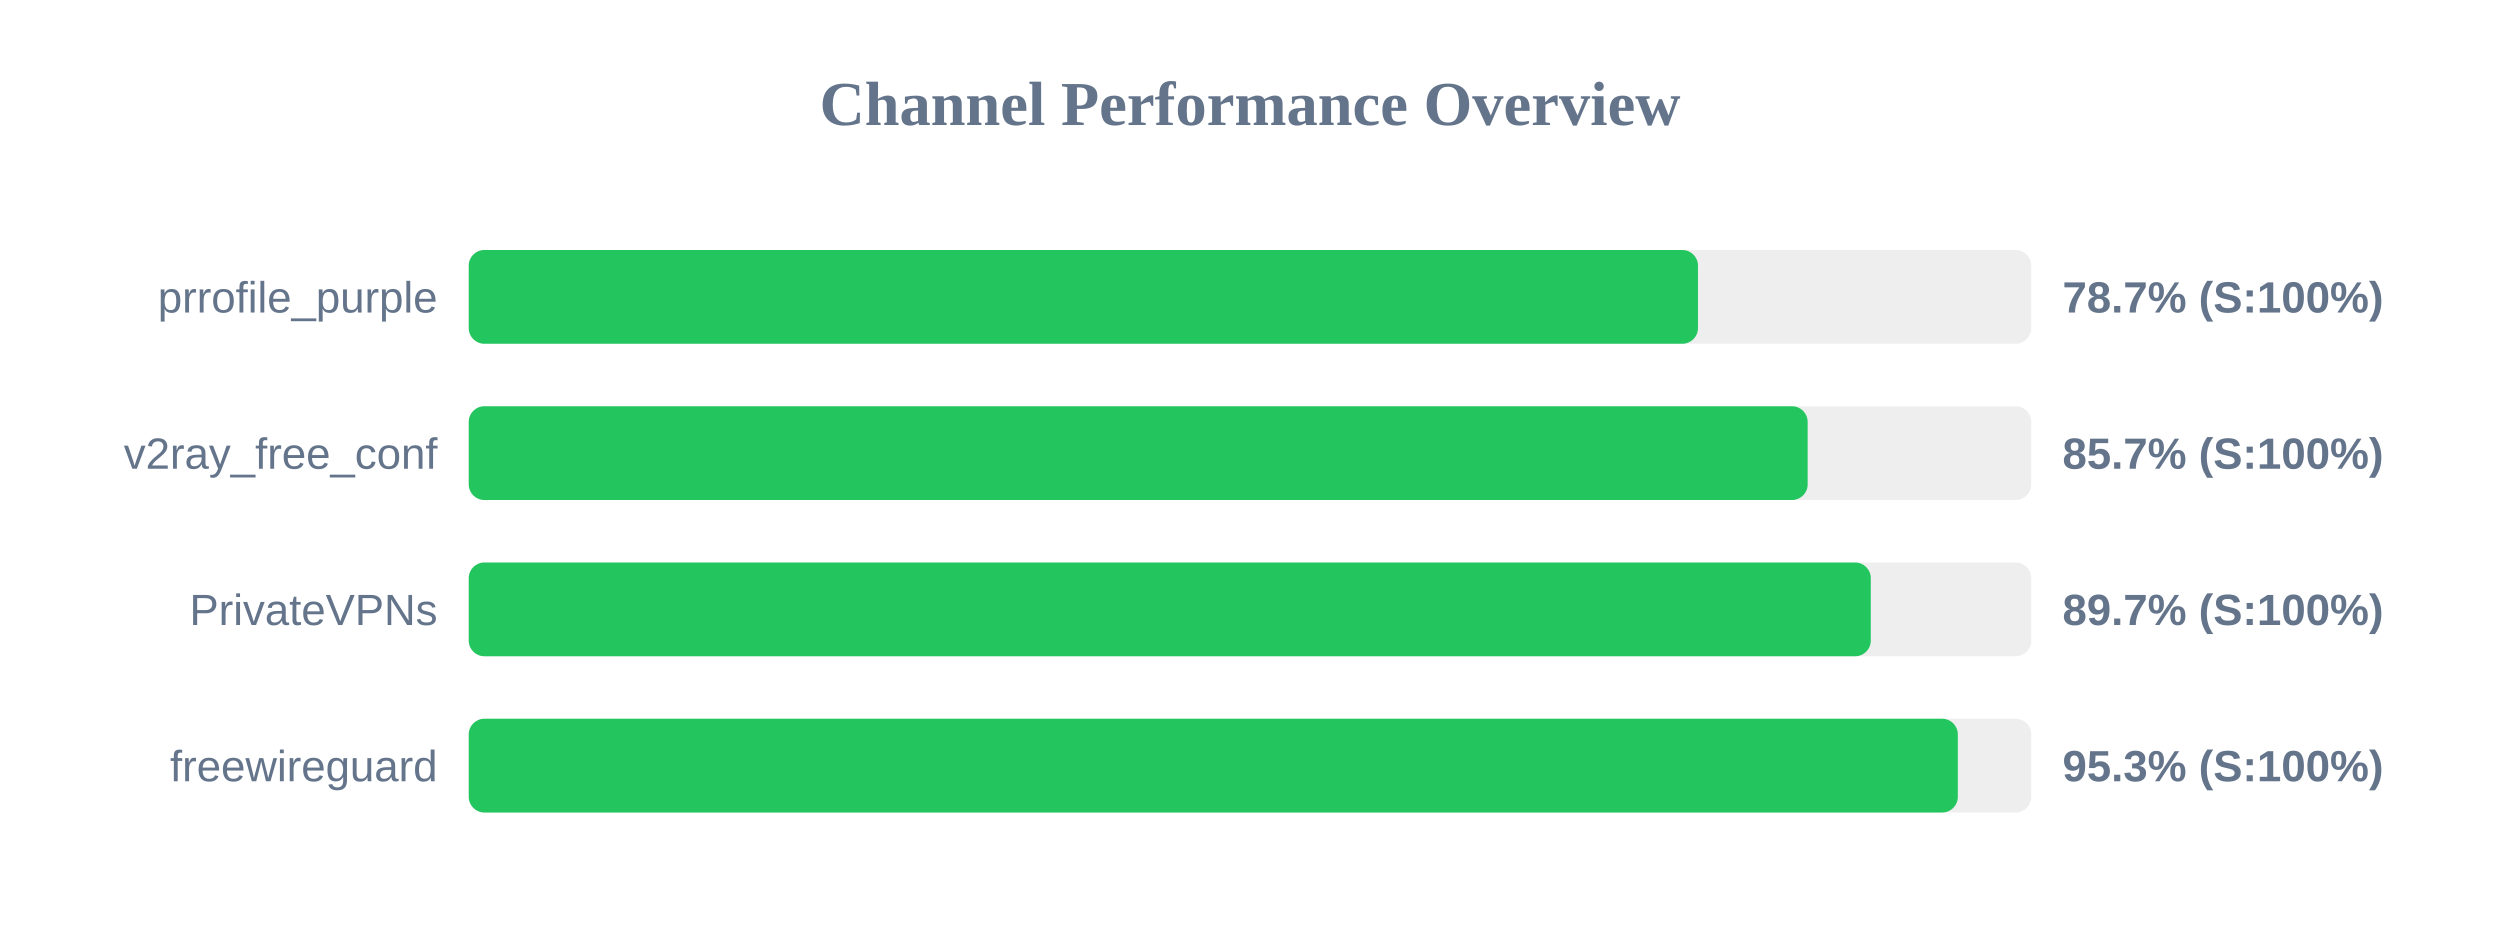
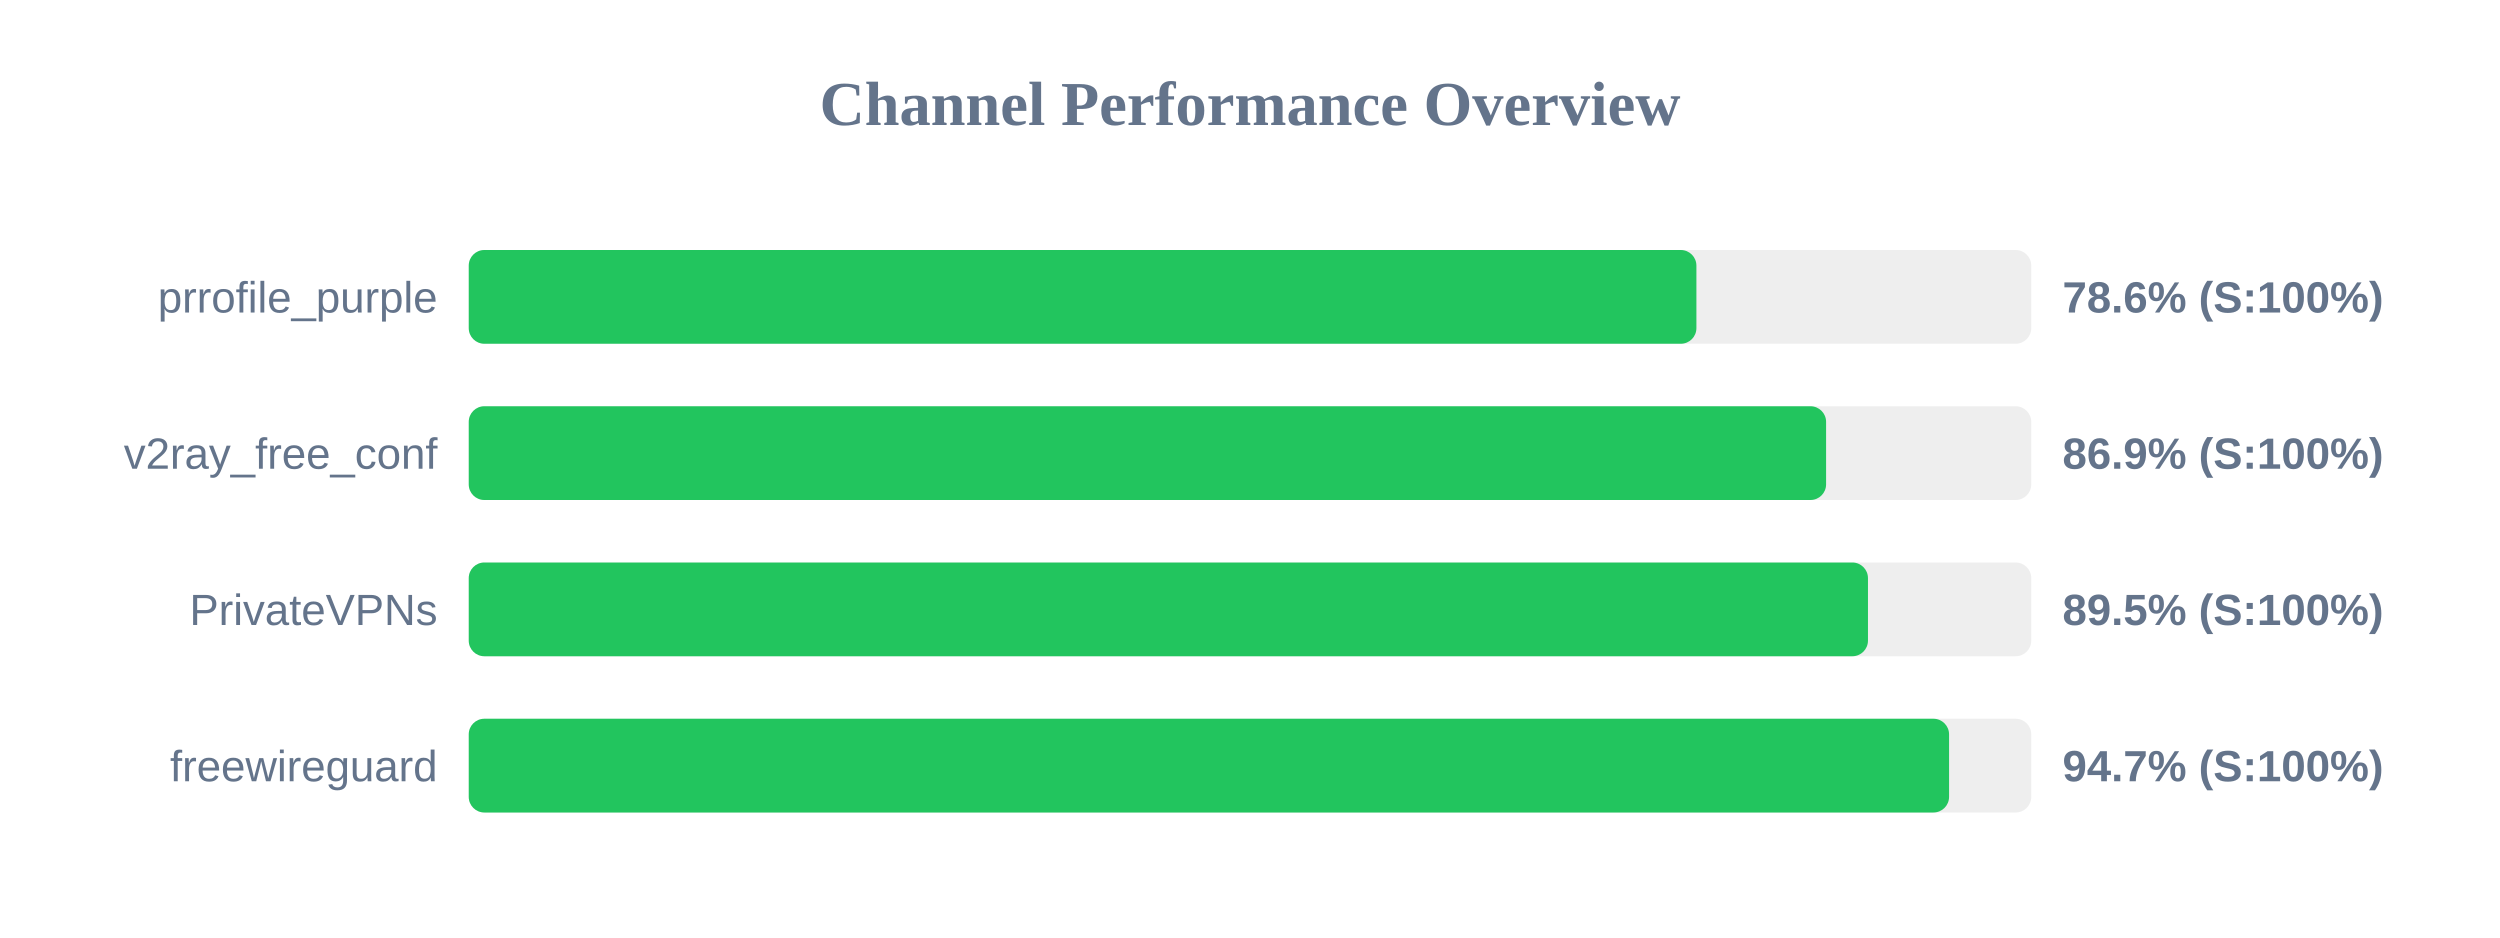
<svg xmlns="http://www.w3.org/2000/svg" width="800" height="300" version="1.1">
  <style>
        .row { font: 14px Arial; fill: #64748b; }
        .score { font: bold 14px Arial; fill: #64748b; }
    </style>
  <text x="400" y="40" text-anchor="middle" font-size="20px" font-weight="bold" fill="#64748b">Channel Performance Overview</text>
  <rect x="150" y="80" width="500" height="30" fill="#eee" rx="5" />
-   <rect x="150" y="80" width="393.35" height="30" fill="#22c55e" rx="5" />
+   <rect x="150" y="80" width="392.85" height="30" fill="#22c55e" rx="5" />
  <text x="140" y="100" text-anchor="end" class="row">prrofile_purple</text>
-   <text x="660" y="100" text-anchor="start" class="score">78.7% (S:100%)</text>
+   <text x="660" y="100" text-anchor="start" class="score">78.6% (S:100%)</text>
  <rect x="150" y="130" width="500" height="30" fill="#eee" rx="5" />
-   <rect x="150" y="130" width="428.45" height="30" fill="#22c55e" rx="5" />
+   <rect x="150" y="130" width="434.35" height="30" fill="#22c55e" rx="5" />
  <text x="140" y="150" text-anchor="end" class="row">v2ray_free_conf</text>
-   <text x="660" y="150" text-anchor="start" class="score">85.7% (S:100%)</text>
+   <text x="660" y="150" text-anchor="start" class="score">86.9% (S:100%)</text>
  <rect x="150" y="180" width="500" height="30" fill="#eee" rx="5" />
-   <rect x="150" y="180" width="448.65" height="30" fill="#22c55e" rx="5" />
+   <rect x="150" y="180" width="447.75" height="30" fill="#22c55e" rx="5" />
  <text x="140" y="200" text-anchor="end" class="row">PrivateVPNs</text>
-   <text x="660" y="200" text-anchor="start" class="score">89.7% (S:100%)</text>
+   <text x="660" y="200" text-anchor="start" class="score">89.5% (S:100%)</text>
  <rect x="150" y="230" width="500" height="30" fill="#eee" rx="5" />
-   <rect x="150" y="230" width="476.5" height="30" fill="#22c55e" rx="5" />
+   <rect x="150" y="230" width="473.7" height="30" fill="#22c55e" rx="5" />
  <text x="140" y="250" text-anchor="end" class="row">freewireguard</text>
-   <text x="660" y="250" text-anchor="start" class="score">95.3% (S:100%)</text>
+   <text x="660" y="250" text-anchor="start" class="score">94.7% (S:100%)</text>
</svg>
